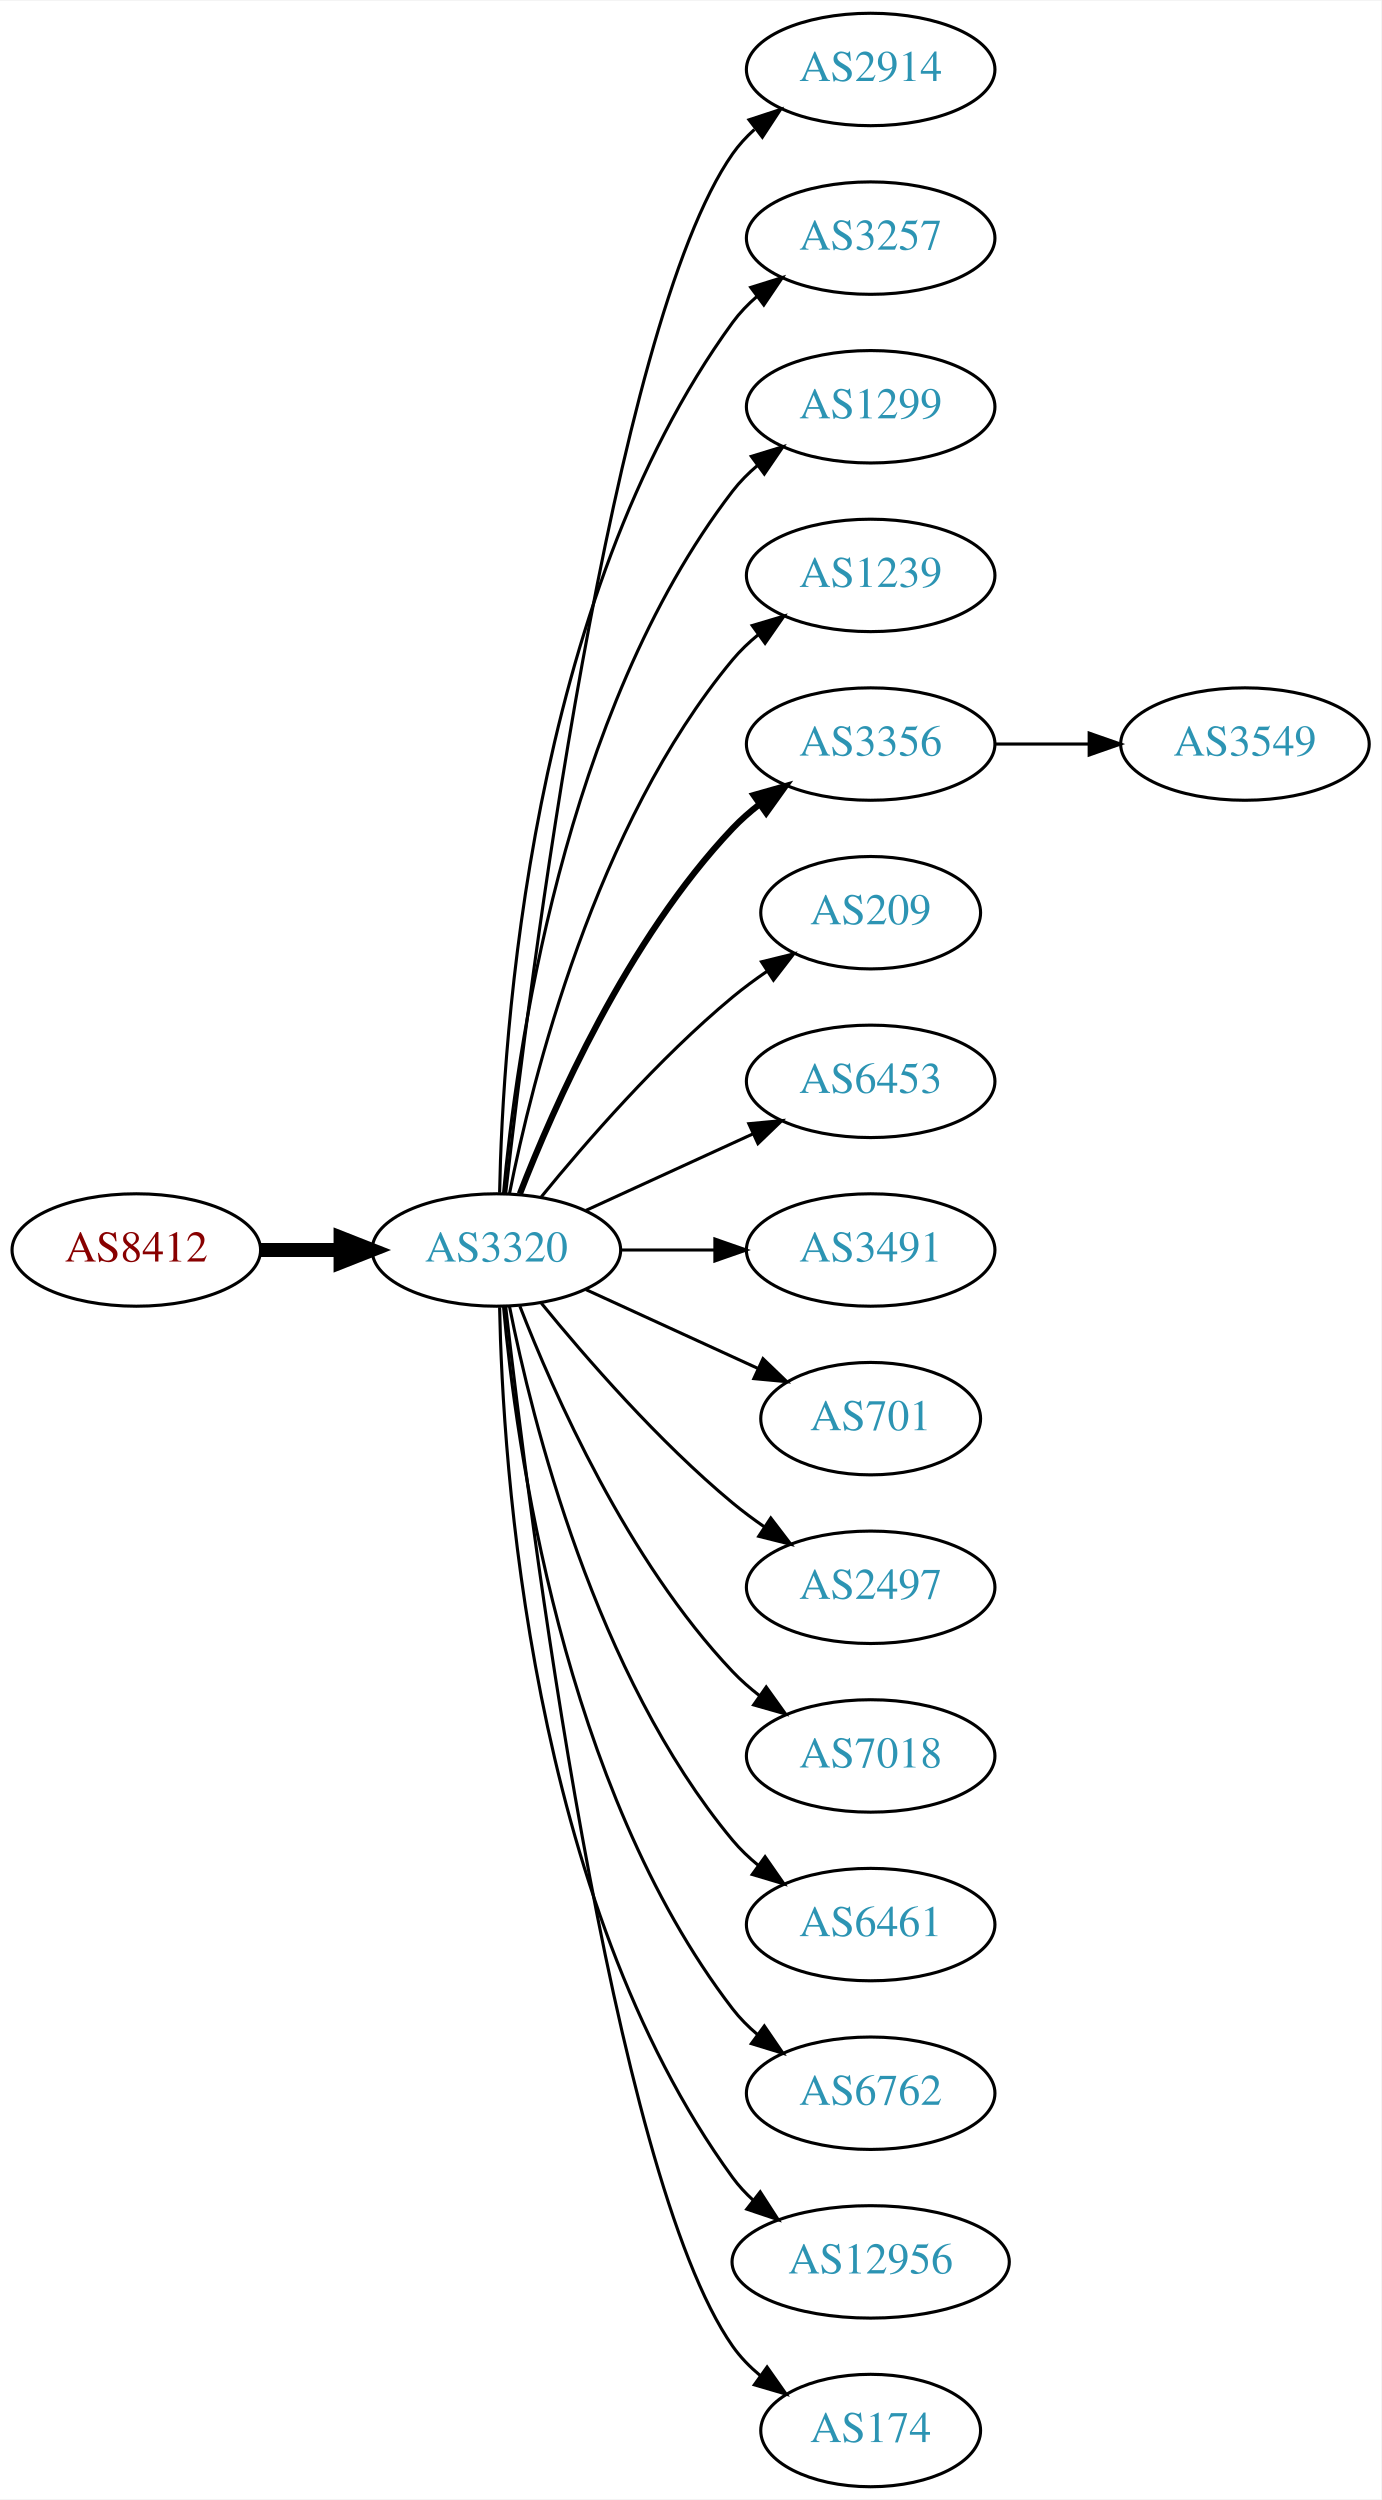
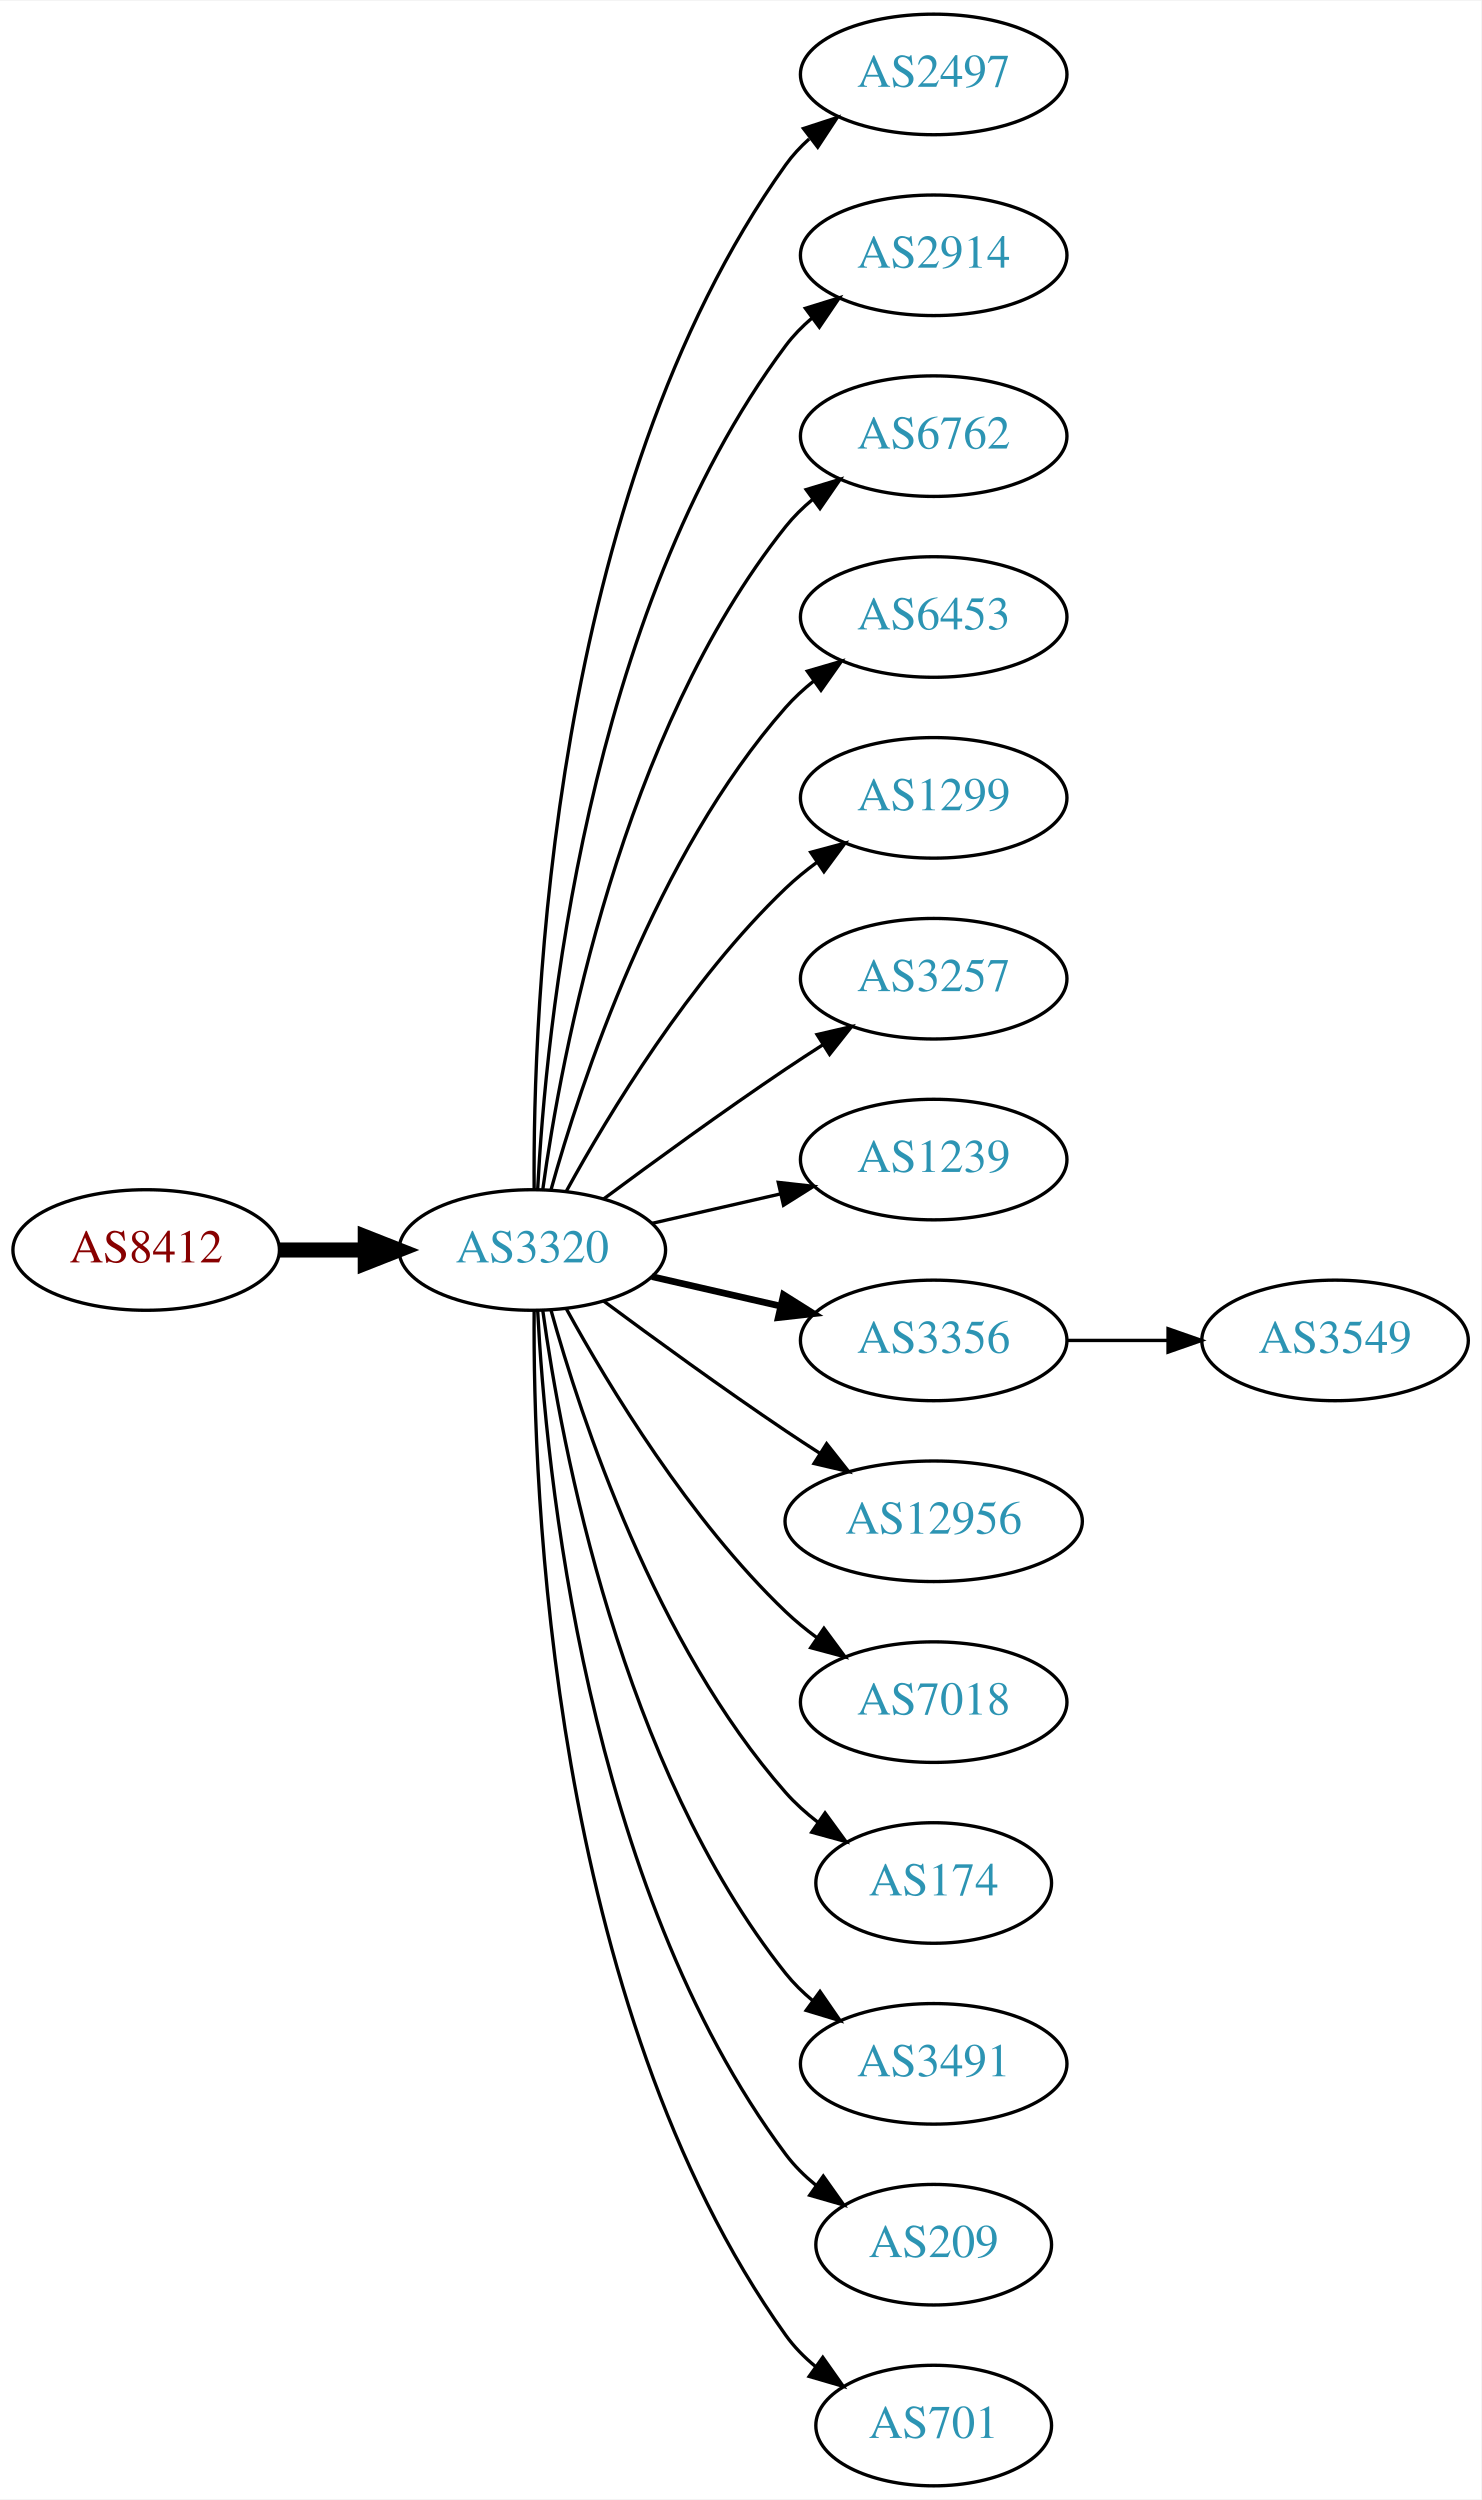
- <svg xmlns="http://www.w3.org/2000/svg" xmlns:xlink="http://www.w3.org/1999/xlink" width="442pt" height="800pt" viewBox="0.00 0.00 442.27 800.00">
-   <g id="graph0" class="graph" transform="scale(1 1) rotate(0) translate(4 796)">
-     <polygon fill="white" stroke="none" points="-4,4 -4,-796 438.271,-796 438.271,4 -4,4" />
+ <svg xmlns="http://www.w3.org/2000/svg" xmlns:xlink="http://www.w3.org/1999/xlink" width="442pt" height="746pt" viewBox="0.00 0.00 442.27 746.00">
+   <g id="graph0" class="graph" transform="scale(1 1) rotate(0) translate(4 742)">
+     <polygon fill="white" stroke="none" points="-4,4 -4,-742 438.271,-742 438.271,4 -4,4" />
    <g id="node1" class="node">
      <g id="a_node1">
        <a xlink:href="/asn/8412" xlink:title="AS8412 ~ Rennweg 97-99 [AT]">
-           <ellipse fill="#ffffff" stroke="black" cx="39.647" cy="-396" rx="39.794" ry="18" />
-           <text text-anchor="middle" x="39.647" y="-392.3" font-family="Times,serif" font-size="14.00" fill="#880000">AS8412</text>
+           <ellipse fill="#ffffff" stroke="black" cx="39.647" cy="-369" rx="39.794" ry="18" />
+           <text text-anchor="middle" x="39.647" y="-365.3" font-family="Times,serif" font-size="14.00" fill="#880000">AS8412</text>
        </a>
      </g>
    </g>
    <g id="node2" class="node">
      <g id="a_node2">
        <a xlink:href="/asn/3320" xlink:title="AS3320 ~ DTAG [DE]">
-           <ellipse fill="#ffffff" stroke="black" cx="154.939" cy="-396" rx="39.794" ry="18" />
-           <text text-anchor="middle" x="154.939" y="-392.3" font-family="Times,serif" font-size="14.00" fill="#2c94b3">AS3320</text>
+           <ellipse fill="#ffffff" stroke="black" cx="154.939" cy="-369" rx="39.794" ry="18" />
+           <text text-anchor="middle" x="154.939" y="-365.3" font-family="Times,serif" font-size="14.00" fill="#2c94b3">AS3320</text>
        </a>
      </g>
    </g>
    <g id="edge1" class="edge">
-       <path fill="none" stroke="black" stroke-width="4.5" d="M79.319,-396C87.522,-396 96.286,-396 104.818,-396" />
-       <polygon fill="black" stroke="black" stroke-width="4.5" points="105.057,-399.938 115.057,-396 105.057,-392.063 105.057,-399.938" />
+       <path fill="none" stroke="black" stroke-width="4.5" d="M79.319,-369C87.522,-369 96.286,-369 104.818,-369" />
+       <polygon fill="black" stroke="black" stroke-width="4.5" points="105.057,-372.938 115.057,-369 105.057,-365.063 105.057,-372.938" />
    </g>
    <g id="node3" class="node">
      <g id="a_node3">
-         <a xlink:href="/asn/2914" xlink:title="AS2914 ~ NTT America, Inc. [US]">
-           <ellipse fill="#ffffff" stroke="black" cx="274.782" cy="-774" rx="39.794" ry="18" />
-           <text text-anchor="middle" x="274.782" y="-770.3" font-family="Times,serif" font-size="14.00" fill="#2c94b3">AS2914</text>
+         <a xlink:href="/asn/2497" xlink:title="AS2497 ~ Internet Initiative Japan Inc. [JP]">
+           <ellipse fill="#ffffff" stroke="black" cx="274.782" cy="-720" rx="39.794" ry="18" />
+           <text text-anchor="middle" x="274.782" y="-716.3" font-family="Times,serif" font-size="14.00" fill="#2c94b3">AS2497</text>
        </a>
      </g>
    </g>
    <g id="edge2" class="edge">
-       <path fill="none" stroke="black" d="M157.909,-414.101C165.138,-477.928 191.815,-691.628 230.586,-747 232.564,-749.825 234.942,-752.416 237.552,-754.779" />
-       <polygon fill="black" stroke="black" points="235.845,-757.881 245.911,-761.188 240.105,-752.326 235.845,-757.881" />
+       <path fill="none" stroke="black" d="M155.488,-387.063C155.068,-439.503 160.222,-594.293 230.586,-693 232.588,-695.809 234.983,-698.388 237.604,-700.743" />
+       <polygon fill="black" stroke="black" points="235.908,-703.852 245.98,-707.139 240.156,-698.288 235.908,-703.852" />
    </g>
    <g id="node4" class="node">
      <g id="a_node4">
-         <a xlink:href="/asn/3257" xlink:title="AS3257 ~ GTT [DE]">
-           <ellipse fill="#ffffff" stroke="black" cx="274.782" cy="-720" rx="39.794" ry="18" />
-           <text text-anchor="middle" x="274.782" y="-716.3" font-family="Times,serif" font-size="14.00" fill="#2c94b3">AS3257</text>
+         <a xlink:href="/asn/2914" xlink:title="AS2914 ~ NTT America, Inc. [US]">
+           <ellipse fill="#ffffff" stroke="black" cx="274.782" cy="-666" rx="39.794" ry="18" />
+           <text text-anchor="middle" x="274.782" y="-662.3" font-family="Times,serif" font-size="14.00" fill="#2c94b3">AS2914</text>
        </a>
      </g>
    </g>
    <g id="edge3" class="edge">
-       <path fill="none" stroke="black" d="M155.971,-414.337C156.945,-464.079 165.663,-603.806 230.586,-693 232.798,-696.039 235.466,-698.813 238.378,-701.326" />
-       <polygon fill="black" stroke="black" points="236.396,-704.214 246.508,-707.373 240.573,-698.597 236.396,-704.214" />
+       <path fill="none" stroke="black" d="M156.531,-387.023C158.908,-433.412 170.826,-558.893 230.586,-639 232.833,-642.013 235.525,-644.769 238.452,-647.272" />
+       <polygon fill="black" stroke="black" points="236.483,-650.169 246.603,-653.303 240.647,-644.542 236.483,-650.169" />
    </g>
    <g id="node5" class="node">
      <g id="a_node5">
-         <a xlink:href="/asn/1299" xlink:title="AS1299 ~ Telia Carrier [EU]">
-           <ellipse fill="#ffffff" stroke="black" cx="274.782" cy="-666" rx="39.794" ry="18" />
-           <text text-anchor="middle" x="274.782" y="-662.3" font-family="Times,serif" font-size="14.00" fill="#2c94b3">AS1299</text>
+         <a xlink:href="/asn/6762" xlink:title="AS6762 ~ TELECOM ITALIA SPARKLE S.p.A. [IT]">
+           <ellipse fill="#ffffff" stroke="black" cx="274.782" cy="-612" rx="39.794" ry="18" />
+           <text text-anchor="middle" x="274.782" y="-608.3" font-family="Times,serif" font-size="14.00" fill="#2c94b3">AS6762</text>
        </a>
      </g>
    </g>
    <g id="edge4" class="edge">
-       <path fill="none" stroke="black" d="M157.223,-414.117C161.122,-457.332 176.139,-568.131 230.586,-639 232.876,-641.981 235.596,-644.716 238.54,-647.205" />
-       <polygon fill="black" stroke="black" points="236.587,-650.113 246.717,-653.218 240.734,-644.473 236.587,-650.113" />
+       <path fill="none" stroke="black" d="M158.079,-387.17C163.579,-426.974 181.404,-523.233 230.586,-585 232.927,-587.94 235.682,-590.649 238.647,-593.121" />
+       <polygon fill="black" stroke="black" points="236.713,-596.042 246.854,-599.11 240.84,-590.388 236.713,-596.042" />
    </g>
    <g id="node6" class="node">
      <g id="a_node6">
-         <a xlink:href="/asn/1239" xlink:title="AS1239 ~ Sprint [US]">
-           <ellipse fill="#ffffff" stroke="black" cx="274.782" cy="-612" rx="39.794" ry="18" />
-           <text text-anchor="middle" x="274.782" y="-608.3" font-family="Times,serif" font-size="14.00" fill="#2c94b3">AS1239</text>
+         <a xlink:href="/asn/6453" xlink:title="AS6453 ~ TATA COMMUNICATIONS (AMERICA) INC [US]">
+           <ellipse fill="#ffffff" stroke="black" cx="274.782" cy="-558" rx="39.794" ry="18" />
+           <text text-anchor="middle" x="274.782" y="-554.3" font-family="Times,serif" font-size="14.00" fill="#2c94b3">AS6453</text>
        </a>
      </g>
    </g>
    <g id="edge5" class="edge">
-       <path fill="none" stroke="black" d="M159.138,-414.073C166.301,-450.141 186.576,-532.125 230.586,-585 232.99,-587.889 235.787,-590.563 238.779,-593.013" />
-       <polygon fill="black" stroke="black" points="236.868,-595.95 247.022,-598.973 240.969,-590.277 236.868,-595.95" />
+       <path fill="none" stroke="black" d="M160.512,-386.946C169.418,-418.995 191.702,-486.842 230.586,-531 233.07,-533.821 235.92,-536.449 238.945,-538.871" />
+       <polygon fill="black" stroke="black" points="237.063,-541.828 247.234,-544.791 241.131,-536.131 237.063,-541.828" />
    </g>
    <g id="node7" class="node">
      <g id="a_node7">
-         <a xlink:href="/asn/3356" xlink:title="AS3356 ~ Level 3 Parent, LLC [US]">
-           <ellipse fill="#ffffff" stroke="black" cx="274.782" cy="-558" rx="39.794" ry="18" />
-           <text text-anchor="middle" x="274.782" y="-554.3" font-family="Times,serif" font-size="14.00" fill="#2c94b3">AS3356</text>
+         <a xlink:href="/asn/1299" xlink:title="AS1299 ~ Telia Carrier [EU]">
+           <ellipse fill="#ffffff" stroke="black" cx="274.782" cy="-504" rx="39.794" ry="18" />
+           <text text-anchor="middle" x="274.782" y="-500.3" font-family="Times,serif" font-size="14.00" fill="#2c94b3">AS1299</text>
        </a>
      </g>
    </g>
    <g id="edge6" class="edge">
-       <path fill="none" stroke="black" stroke-width="2" d="M162.463,-413.994C173.213,-441.728 196.87,-495.429 230.586,-531 233.172,-533.728 236.089,-536.294 239.157,-538.677" />
-       <polygon fill="black" stroke="black" stroke-width="2" points="237.312,-541.658 247.506,-544.543 241.336,-535.93 237.312,-541.658" />
+       <path fill="none" stroke="black" d="M165.181,-386.713C177.726,-409.561 201.903,-449.611 230.586,-477 233.454,-479.739 236.643,-482.347 239.952,-484.785" />
+       <polygon fill="black" stroke="black" points="238.076,-487.742 248.311,-490.477 242.015,-481.956 238.076,-487.742" />
    </g>
    <g id="node8" class="node">
      <g id="a_node8">
-         <a xlink:href="/asn/209" xlink:title="AS209 ~ CenturyLink Communications, LLC [US]">
-           <ellipse fill="#ffffff" stroke="black" cx="274.782" cy="-504" rx="35.194" ry="18" />
-           <text text-anchor="middle" x="274.782" y="-500.3" font-family="Times,serif" font-size="14.00" fill="#2c94b3">AS209</text>
+         <a xlink:href="/asn/3257" xlink:title="AS3257 ~ GTT [DE]">
+           <ellipse fill="#ffffff" stroke="black" cx="274.782" cy="-450" rx="39.794" ry="18" />
+           <text text-anchor="middle" x="274.782" y="-446.3" font-family="Times,serif" font-size="14.00" fill="#2c94b3">AS3257</text>
        </a>
      </g>
    </g>
    <g id="edge7" class="edge">
-       <path fill="none" stroke="black" d="M169.358,-413.065C183.473,-430.375 206.888,-457.345 230.586,-477 234.049,-479.872 237.842,-482.669 241.696,-485.308" />
-       <polygon fill="black" stroke="black" points="239.839,-488.275 250.129,-490.797 243.658,-482.408 239.839,-488.275" />
+       <path fill="none" stroke="black" d="M176.27,-384.277C191.132,-395.304 211.877,-410.407 230.586,-423 234.135,-425.389 237.885,-427.839 241.634,-430.242" />
+       <polygon fill="black" stroke="black" points="239.96,-433.325 250.282,-435.712 243.702,-427.409 239.96,-433.325" />
    </g>
    <g id="node9" class="node">
      <g id="a_node9">
-         <a xlink:href="/asn/6453" xlink:title="AS6453 ~ TATA COMMUNICATIONS (AMERICA) INC [US]">
-           <ellipse fill="#ffffff" stroke="black" cx="274.782" cy="-450" rx="39.794" ry="18" />
-           <text text-anchor="middle" x="274.782" y="-446.3" font-family="Times,serif" font-size="14.00" fill="#2c94b3">AS6453</text>
+         <a xlink:href="/asn/1239" xlink:title="AS1239 ~ Sprint [US]">
+           <ellipse fill="#ffffff" stroke="black" cx="274.782" cy="-396" rx="39.794" ry="18" />
+           <text text-anchor="middle" x="274.782" y="-392.3" font-family="Times,serif" font-size="14.00" fill="#2c94b3">AS1239</text>
        </a>
      </g>
    </g>
    <g id="edge8" class="edge">
-       <path fill="none" stroke="black" d="M183.568,-408.661C199.525,-415.973 219.796,-425.261 237.079,-433.181" />
-       <polygon fill="black" stroke="black" points="235.777,-436.435 246.326,-437.419 238.693,-430.071 235.777,-436.435" />
+       <path fill="none" stroke="black" d="M190.659,-376.955C202.659,-379.704 216.28,-382.825 228.972,-385.733" />
+       <polygon fill="black" stroke="black" points="228.375,-389.187 238.904,-388.009 229.938,-382.364 228.375,-389.187" />
    </g>
    <g id="node10" class="node">
      <g id="a_node10">
-         <a xlink:href="/asn/3491" xlink:title="AS3491 ~ PCCW Global, Inc. [US]">
-           <ellipse fill="#ffffff" stroke="black" cx="274.782" cy="-396" rx="39.794" ry="18" />
-           <text text-anchor="middle" x="274.782" y="-392.3" font-family="Times,serif" font-size="14.00" fill="#2c94b3">AS3491</text>
+         <a xlink:href="/asn/3356" xlink:title="AS3356 ~ Level 3 Parent, LLC [US]">
+           <ellipse fill="#ffffff" stroke="black" cx="274.782" cy="-342" rx="39.794" ry="18" />
+           <text text-anchor="middle" x="274.782" y="-338.3" font-family="Times,serif" font-size="14.00" fill="#2c94b3">AS3356</text>
        </a>
      </g>
    </g>
    <g id="edge9" class="edge">
-       <path fill="none" stroke="black" d="M194.852,-396C204.405,-396 214.755,-396 224.718,-396" />
-       <polygon fill="black" stroke="black" points="224.91,-399.5 234.91,-396 224.91,-392.5 224.91,-399.5" />
+       <path fill="none" stroke="black" stroke-width="2" d="M190.659,-361.045C202.659,-358.296 216.28,-355.175 228.972,-352.267" />
+       <polygon fill="black" stroke="black" stroke-width="2" points="229.938,-355.636 238.904,-349.991 228.375,-348.813 229.938,-355.636" />
    </g>
    <g id="node11" class="node">
      <g id="a_node11">
-         <a xlink:href="/asn/701" xlink:title="AS701 ~ UUNET [US]">
-           <ellipse fill="#ffffff" stroke="black" cx="274.782" cy="-342" rx="35.194" ry="18" />
-           <text text-anchor="middle" x="274.782" y="-338.3" font-family="Times,serif" font-size="14.00" fill="#2c94b3">AS701</text>
+         <a xlink:href="/asn/12956" xlink:title="AS12956 ~ TELXIUS [ES]">
+           <ellipse fill="#ffffff" stroke="black" cx="274.782" cy="-288" rx="44.393" ry="18" />
+           <text text-anchor="middle" x="274.782" y="-284.3" font-family="Times,serif" font-size="14.00" fill="#2c94b3">AS12956</text>
        </a>
      </g>
    </g>
    <g id="edge10" class="edge">
-       <path fill="none" stroke="black" d="M183.568,-383.339C199.984,-375.817 220.966,-366.202 238.563,-358.139" />
-       <polygon fill="black" stroke="black" points="240.307,-361.189 247.94,-353.842 237.391,-354.826 240.307,-361.189" />
+       <path fill="none" stroke="black" d="M176.27,-353.723C191.132,-342.696 211.877,-327.593 230.586,-315 233.876,-312.785 237.339,-310.518 240.813,-308.285" />
+       <polygon fill="black" stroke="black" points="242.81,-311.163 249.38,-302.852 239.061,-305.252 242.81,-311.163" />
    </g>
    <g id="node12" class="node">
      <g id="a_node12">
-         <a xlink:href="/asn/2497" xlink:title="AS2497 ~ Internet Initiative Japan Inc. [JP]">
-           <ellipse fill="#ffffff" stroke="black" cx="274.782" cy="-288" rx="39.794" ry="18" />
-           <text text-anchor="middle" x="274.782" y="-284.3" font-family="Times,serif" font-size="14.00" fill="#2c94b3">AS2497</text>
-         </a>
-       </g>
-     </g>
-     <g id="edge11" class="edge">
-       <path fill="none" stroke="black" d="M169.358,-378.935C183.473,-361.625 206.888,-334.655 230.586,-315 233.802,-312.332 237.303,-309.73 240.873,-307.259" />
-       <polygon fill="black" stroke="black" points="242.797,-310.183 249.23,-301.764 238.951,-304.334 242.797,-310.183" />
-     </g>
-     <g id="node13" class="node">
-       <g id="a_node13">
        <a xlink:href="/asn/7018" xlink:title="AS7018 ~ AT&amp;T Services, Inc. [US]">
          <ellipse fill="#ffffff" stroke="black" cx="274.782" cy="-234" rx="39.794" ry="18" />
          <text text-anchor="middle" x="274.782" y="-230.3" font-family="Times,serif" font-size="14.00" fill="#2c94b3">AS7018</text>
        </a>
      </g>
    </g>
+     <g id="edge11" class="edge">
+       <path fill="none" stroke="black" d="M165.181,-351.287C177.726,-328.439 201.903,-288.389 230.586,-261 233.454,-258.261 236.643,-255.653 239.952,-253.215" />
+       <polygon fill="black" stroke="black" points="242.015,-256.044 248.311,-247.523 238.076,-250.258 242.015,-256.044" />
+     </g>
+     <g id="node13" class="node">
+       <g id="a_node13">
+         <a xlink:href="/asn/174" xlink:title="AS174 ~ Cogent Communications [US]">
+           <ellipse fill="#ffffff" stroke="black" cx="274.782" cy="-180" rx="35.194" ry="18" />
+           <text text-anchor="middle" x="274.782" y="-176.3" font-family="Times,serif" font-size="14.00" fill="#2c94b3">AS174</text>
+         </a>
+       </g>
+     </g>
    <g id="edge12" class="edge">
-       <path fill="none" stroke="black" d="M162.463,-378.006C173.213,-350.272 196.87,-296.571 230.586,-261 233.172,-258.272 236.089,-255.706 239.157,-253.323" />
-       <polygon fill="black" stroke="black" points="241.336,-256.07 247.506,-247.457 237.312,-250.342 241.336,-256.07" />
+       <path fill="none" stroke="black" d="M160.512,-351.054C169.418,-319.005 191.702,-251.158 230.586,-207 233.413,-203.789 236.714,-200.828 240.209,-198.136" />
+       <polygon fill="black" stroke="black" points="242.343,-200.916 248.585,-192.355 238.367,-195.155 242.343,-200.916" />
    </g>
    <g id="node14" class="node">
      <g id="a_node14">
-         <a xlink:href="/asn/6461" xlink:title="AS6461 ~ Zayo Bandwidth [US]">
-           <ellipse fill="#ffffff" stroke="black" cx="274.782" cy="-180" rx="39.794" ry="18" />
-           <text text-anchor="middle" x="274.782" y="-176.3" font-family="Times,serif" font-size="14.00" fill="#2c94b3">AS6461</text>
+         <a xlink:href="/asn/3491" xlink:title="AS3491 ~ PCCW Global, Inc. [US]">
+           <ellipse fill="#ffffff" stroke="black" cx="274.782" cy="-126" rx="39.794" ry="18" />
+           <text text-anchor="middle" x="274.782" y="-122.3" font-family="Times,serif" font-size="14.00" fill="#2c94b3">AS3491</text>
        </a>
      </g>
    </g>
    <g id="edge13" class="edge">
-       <path fill="none" stroke="black" d="M159.138,-377.927C166.301,-341.859 186.576,-259.875 230.586,-207 232.99,-204.111 235.787,-201.437 238.779,-198.987" />
-       <polygon fill="black" stroke="black" points="240.969,-201.723 247.022,-193.027 236.868,-196.05 240.969,-201.723" />
+       <path fill="none" stroke="black" d="M158.079,-350.83C163.579,-311.026 181.404,-214.767 230.586,-153 232.927,-150.06 235.682,-147.351 238.647,-144.879" />
+       <polygon fill="black" stroke="black" points="240.84,-147.612 246.854,-138.89 236.713,-141.958 240.84,-147.612" />
    </g>
    <g id="node15" class="node">
      <g id="a_node15">
-         <a xlink:href="/asn/6762" xlink:title="AS6762 ~ TELECOM ITALIA SPARKLE S.p.A. [IT]">
-           <ellipse fill="#ffffff" stroke="black" cx="274.782" cy="-126" rx="39.794" ry="18" />
-           <text text-anchor="middle" x="274.782" y="-122.3" font-family="Times,serif" font-size="14.00" fill="#2c94b3">AS6762</text>
+         <a xlink:href="/asn/209" xlink:title="AS209 ~ CenturyLink Communications, LLC [US]">
+           <ellipse fill="#ffffff" stroke="black" cx="274.782" cy="-72" rx="35.194" ry="18" />
+           <text text-anchor="middle" x="274.782" y="-68.3" font-family="Times,serif" font-size="14.00" fill="#2c94b3">AS209</text>
        </a>
      </g>
    </g>
    <g id="edge14" class="edge">
-       <path fill="none" stroke="black" d="M157.223,-377.883C161.122,-334.668 176.139,-223.869 230.586,-153 232.876,-150.019 235.596,-147.284 238.54,-144.795" />
-       <polygon fill="black" stroke="black" points="240.734,-147.527 246.717,-138.782 236.587,-141.887 240.734,-147.527" />
+       <path fill="none" stroke="black" d="M156.531,-350.977C158.908,-304.588 170.826,-179.107 230.586,-99 233.144,-95.571 236.278,-92.474 239.678,-89.705" />
+       <polygon fill="black" stroke="black" points="241.817,-92.479 247.952,-83.841 237.769,-86.769 241.817,-92.479" />
    </g>
    <g id="node16" class="node">
      <g id="a_node16">
-         <a xlink:href="/asn/12956" xlink:title="AS12956 ~ TELXIUS [ES]">
-           <ellipse fill="#ffffff" stroke="black" cx="274.782" cy="-72" rx="44.393" ry="18" />
-           <text text-anchor="middle" x="274.782" y="-68.3" font-family="Times,serif" font-size="14.00" fill="#2c94b3">AS12956</text>
+         <a xlink:href="/asn/701" xlink:title="AS701 ~ UUNET [US]">
+           <ellipse fill="#ffffff" stroke="black" cx="274.782" cy="-18" rx="35.194" ry="18" />
+           <text text-anchor="middle" x="274.782" y="-14.3" font-family="Times,serif" font-size="14.00" fill="#2c94b3">AS701</text>
        </a>
      </g>
    </g>
    <g id="edge15" class="edge">
-       <path fill="none" stroke="black" d="M155.971,-377.663C156.945,-327.921 165.663,-188.194 230.586,-99 232.512,-96.354 234.783,-93.91 237.26,-91.663" />
-       <polygon fill="black" stroke="black" points="239.422,-94.415 245.167,-85.513 235.125,-88.889 239.422,-94.415" />
+       <path fill="none" stroke="black" d="M155.488,-350.937C155.068,-298.497 160.222,-143.707 230.586,-45 233.069,-41.516 236.156,-38.385 239.531,-35.598" />
+       <polygon fill="black" stroke="black" points="241.67,-38.371 247.776,-29.713 237.603,-32.673 241.67,-38.371" />
    </g>
    <g id="node17" class="node">
      <g id="a_node17">
-         <a xlink:href="/asn/174" xlink:title="AS174 ~ Cogent Communications [US]">
-           <ellipse fill="#ffffff" stroke="black" cx="274.782" cy="-18" rx="35.194" ry="18" />
-           <text text-anchor="middle" x="274.782" y="-14.3" font-family="Times,serif" font-size="14.00" fill="#2c94b3">AS174</text>
+         <a xlink:href="/asn/3549" xlink:title="AS3549 ~ Level 3 Parent, LLC [US]">
+           <ellipse fill="#ffffff" stroke="black" cx="394.625" cy="-342" rx="39.794" ry="18" />
+           <text text-anchor="middle" x="394.625" y="-338.3" font-family="Times,serif" font-size="14.00" fill="#2c94b3">AS3549</text>
        </a>
      </g>
    </g>
    <g id="edge16" class="edge">
-       <path fill="none" stroke="black" d="M157.909,-377.899C165.138,-314.072 191.815,-100.372 230.586,-45 233.04,-41.495 236.109,-38.351 239.472,-35.556" />
-       <polygon fill="black" stroke="black" points="241.611,-38.33 247.706,-29.664 237.537,-32.638 241.611,-38.33" />
-     </g>
-     <g id="node18" class="node">
-       <g id="a_node18">
-         <a xlink:href="/asn/3549" xlink:title="AS3549 ~ Level 3 Parent, LLC [US]">
-           <ellipse fill="#ffffff" stroke="black" cx="394.625" cy="-558" rx="39.794" ry="18" />
-           <text text-anchor="middle" x="394.625" y="-554.3" font-family="Times,serif" font-size="14.00" fill="#2c94b3">AS3549</text>
-         </a>
-       </g>
-     </g>
-     <g id="edge17" class="edge">
-       <path fill="none" stroke="black" d="M314.695,-558C324.248,-558 334.598,-558 344.56,-558" />
-       <polygon fill="black" stroke="black" points="344.753,-561.5 354.753,-558 344.753,-554.5 344.753,-561.5" />
+       <path fill="none" stroke="black" d="M314.695,-342C324.248,-342 334.598,-342 344.56,-342" />
+       <polygon fill="black" stroke="black" points="344.753,-345.5 354.753,-342 344.753,-338.5 344.753,-345.5" />
    </g>
  </g>
</svg>
